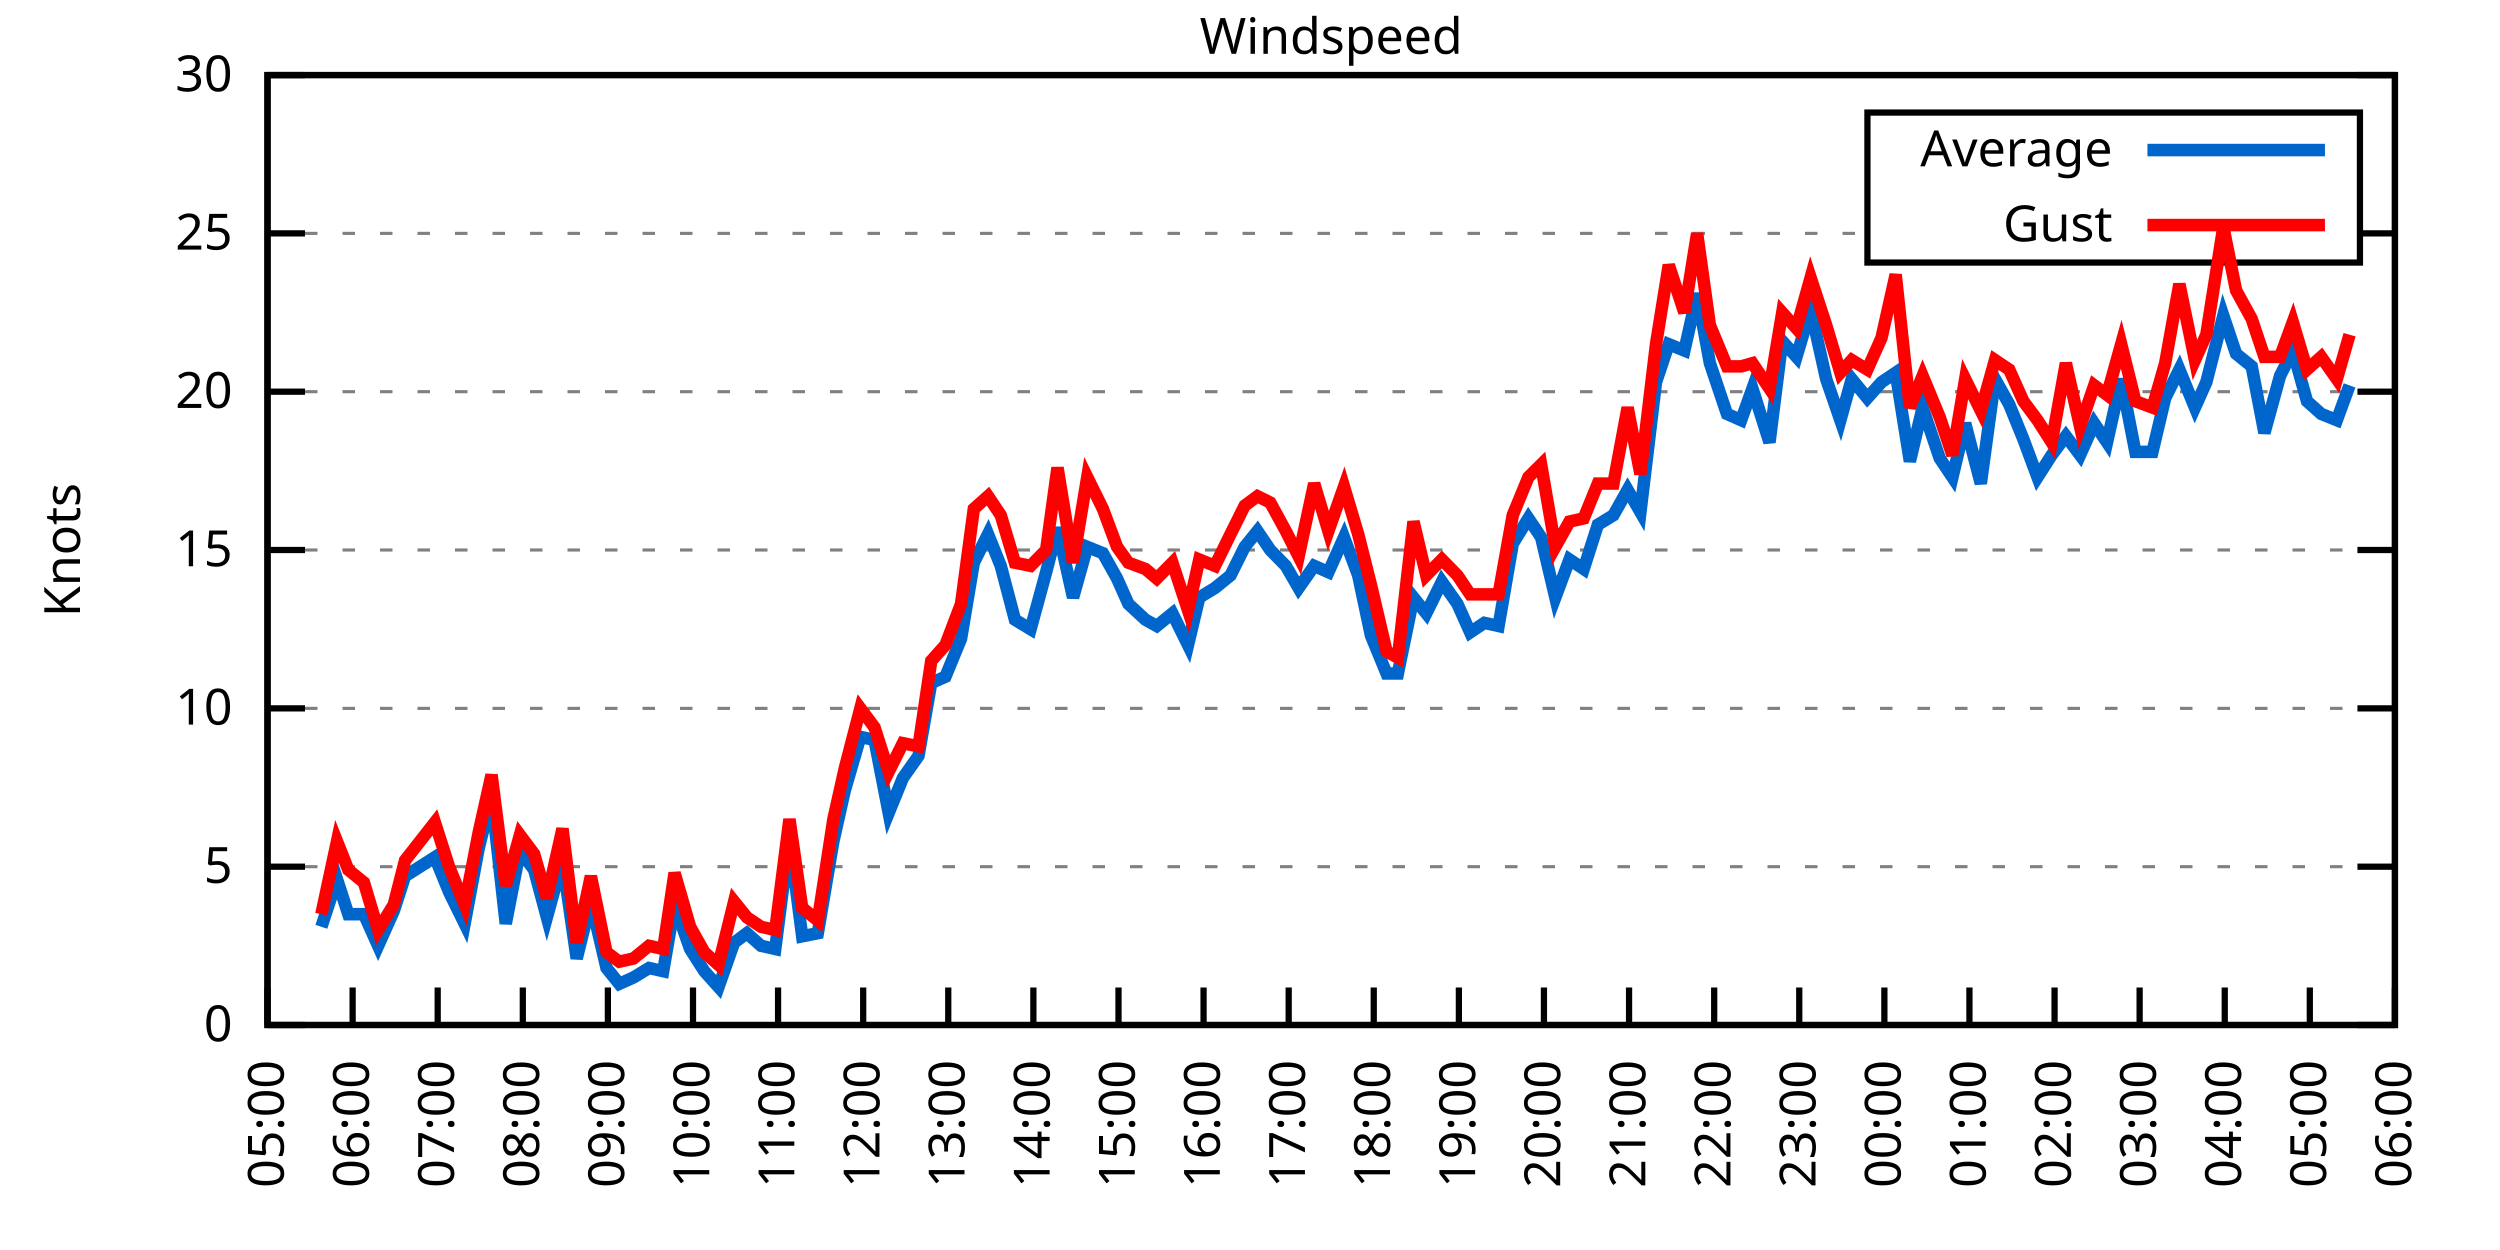
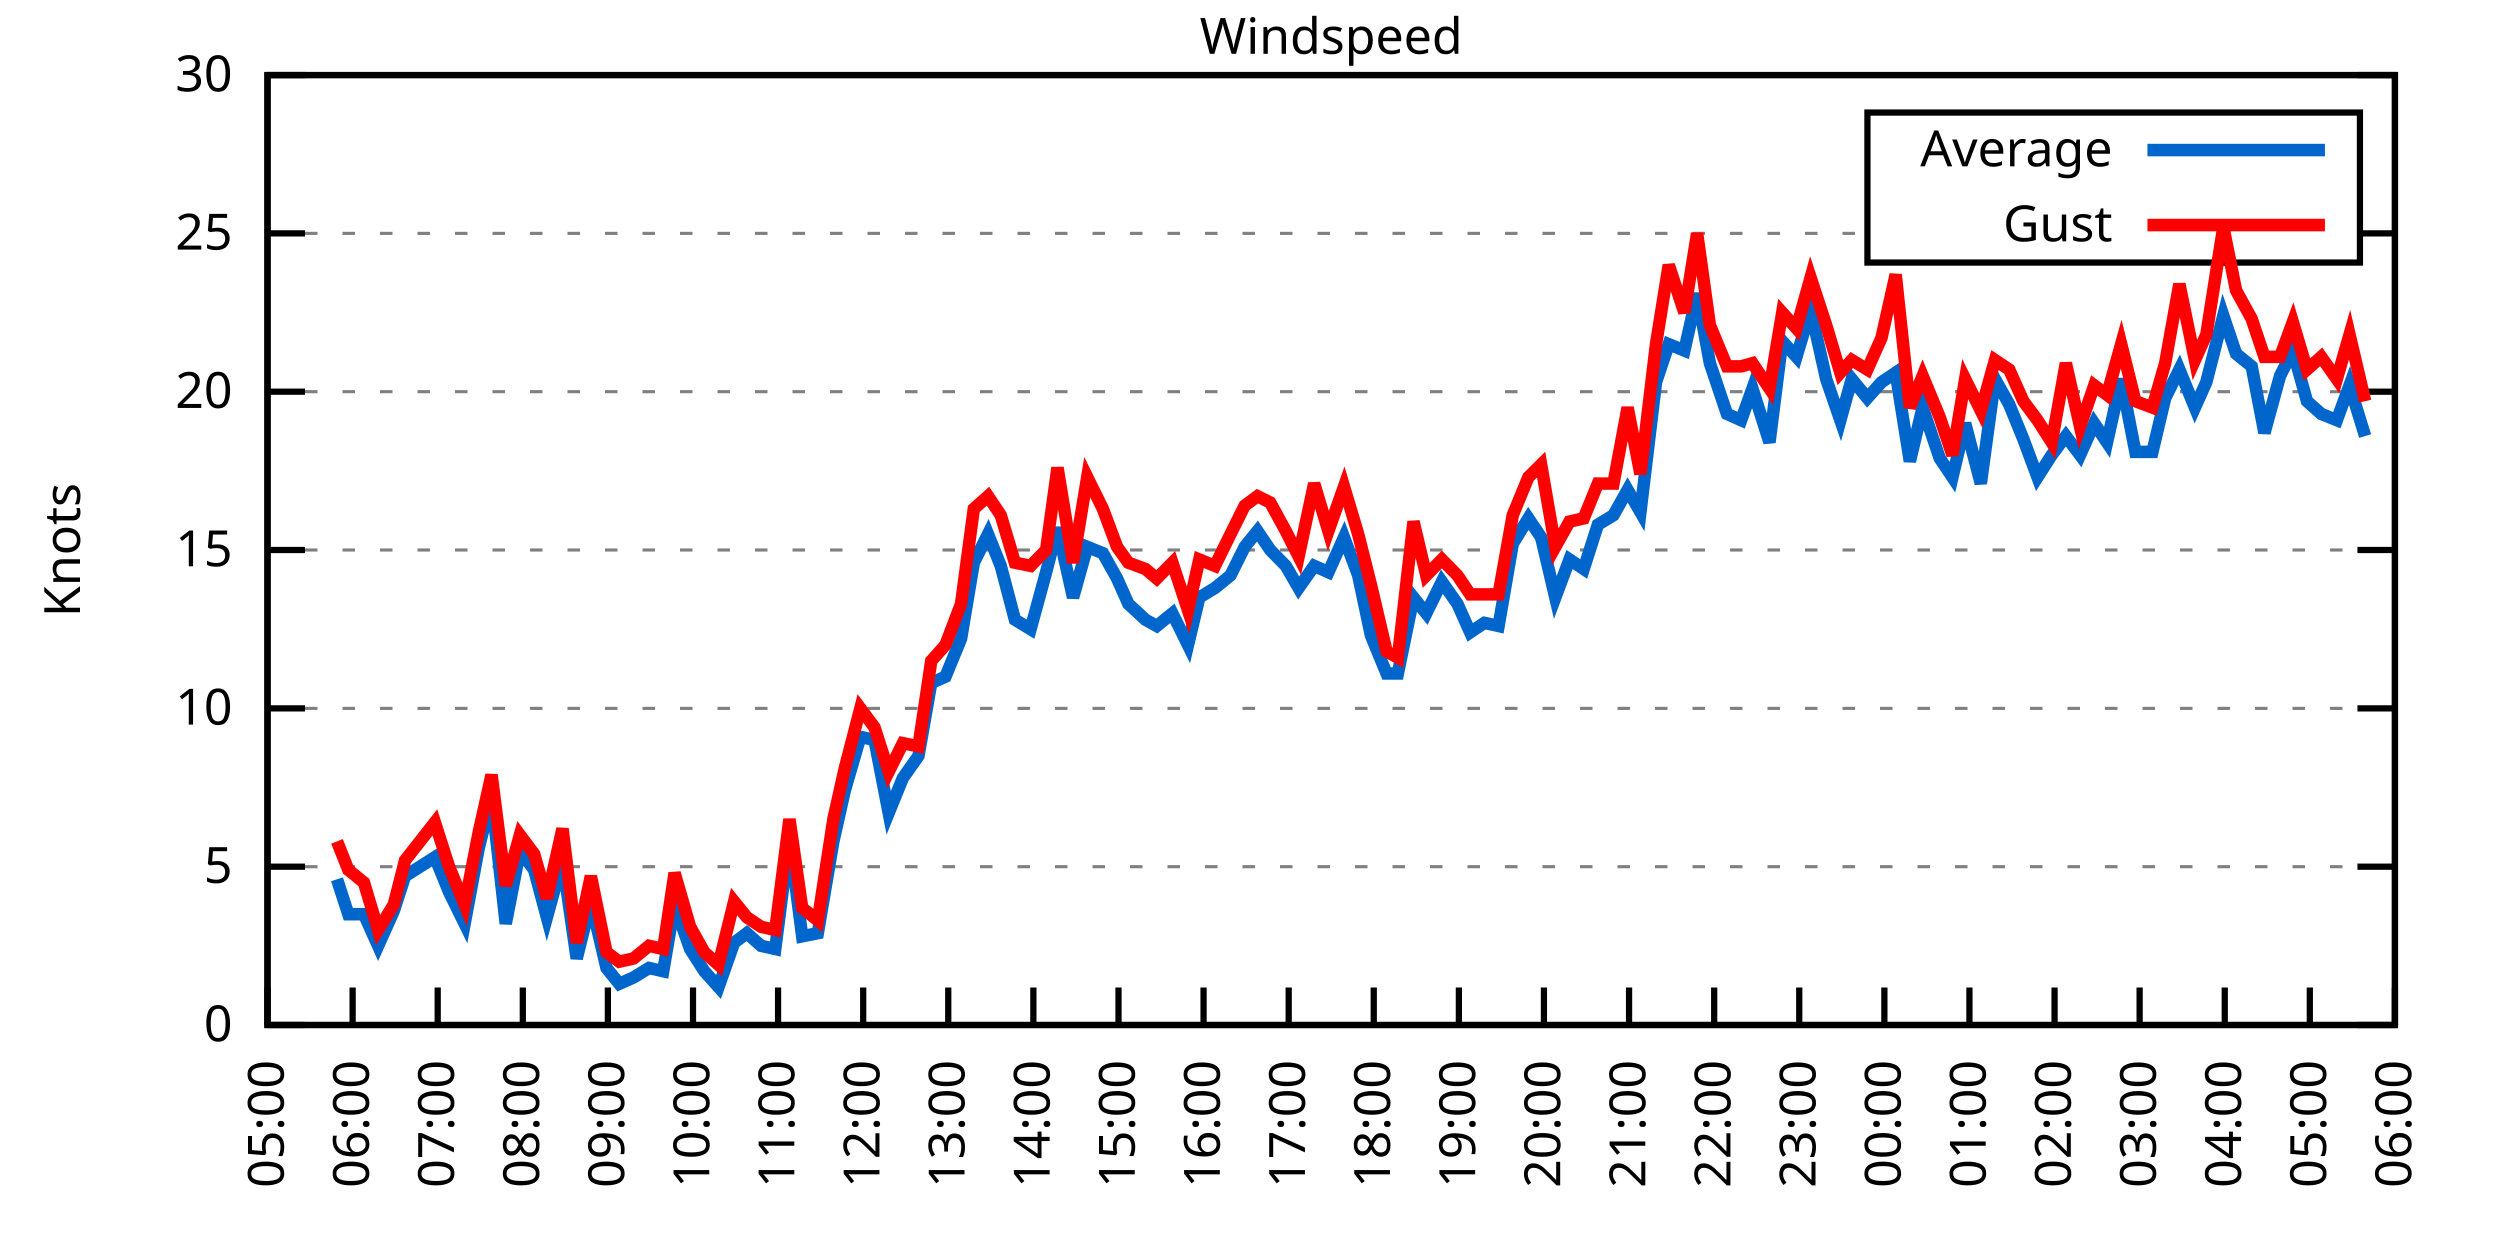
<svg xmlns="http://www.w3.org/2000/svg" xmlns:xlink="http://www.w3.org/1999/xlink" width="400" height="200" viewBox="0 0 400 200">
  <g id="gnuplot_canvas">
    <rect x="0" y="0" width="400" height="200" fill="none" />
    <defs>
      <circle id="gpDot" r="0.5" stroke-width="0.5" stroke="currentColor" />
      <path id="gpPt0" stroke-width="0.333" stroke="currentColor" d="M-1,0 h2 M0,-1 v2" />
      <path id="gpPt1" stroke-width="0.333" stroke="currentColor" d="M-1,-1 L1,1 M1,-1 L-1,1" />
      <path id="gpPt2" stroke-width="0.333" stroke="currentColor" d="M-1,0 L1,0 M0,-1 L0,1 M-1,-1 L1,1 M-1,1 L1,-1" />
      <rect id="gpPt3" stroke-width="0.333" stroke="currentColor" x="-1" y="-1" width="2" height="2" />
      <rect id="gpPt4" stroke-width="0.333" stroke="currentColor" fill="currentColor" x="-1" y="-1" width="2" height="2" />
      <circle id="gpPt5" stroke-width="0.333" stroke="currentColor" cx="0" cy="0" r="1" />
      <use xlink:href="#gpPt5" id="gpPt6" fill="currentColor" stroke="none" />
      <path id="gpPt7" stroke-width="0.333" stroke="currentColor" d="M0,-1.33 L-1.33,0.67 L1.33,0.67 z" />
      <use xlink:href="#gpPt7" id="gpPt8" fill="currentColor" stroke="none" />
      <use xlink:href="#gpPt7" id="gpPt9" stroke="currentColor" transform="rotate(180)" />
      <use xlink:href="#gpPt9" id="gpPt10" fill="currentColor" stroke="none" />
      <use xlink:href="#gpPt3" id="gpPt11" stroke="currentColor" transform="rotate(45)" />
      <use xlink:href="#gpPt11" id="gpPt12" fill="currentColor" stroke="none" />
      <path id="gpPt13" stroke-width="0.333" stroke="currentColor" d="M0,1.330 L1.265,0.411 L0.782,-1.067 L-0.782,-1.076 L-1.265,0.411 z" />
      <use xlink:href="#gpPt13" id="gpPt14" fill="currentColor" stroke="none" />
      <filter id="textbox" filterUnits="objectBoundingBox" x="0" y="0" height="1" width="1">
        <feFlood flood-color="white" flood-opacity="1" result="bgnd" />
        <feComposite in="SourceGraphic" in2="bgnd" operator="atop" />
      </filter>
      <filter id="greybox" filterUnits="objectBoundingBox" x="0" y="0" height="1" width="1">
        <feFlood flood-color="lightgrey" flood-opacity="1" result="grey" />
        <feComposite in="SourceGraphic" in2="grey" operator="atop" />
      </filter>
    </defs>
    <g fill="none" color="white" stroke="currentColor" stroke-width="1.00" stroke-linecap="butt" stroke-linejoin="miter">
</g>
    <g fill="none" color="black" stroke="currentColor" stroke-width="1.00" stroke-linecap="butt" stroke-linejoin="miter">
      <g stroke="none" shape-rendering="crispEdges">
        <polygon fill="rgb(255, 255, 255)" points="42.80,164.00 383.18,164.00 383.18,12.02 42.80,12.02 " />
      </g>
    </g>
    <g fill="none" color="black" stroke="currentColor" stroke-width="1.00" stroke-linecap="butt" stroke-linejoin="miter">
</g>
    <g fill="none" color="black" stroke="black" stroke-width="0.50" stroke-linecap="butt" stroke-linejoin="miter">
</g>
    <g fill="none" color="gray" stroke="currentColor" stroke-width="0.50" stroke-linecap="butt" stroke-linejoin="miter">
      <path stroke="gray" stroke-dasharray="2,4" class="gridline" d="M42.80,164.00 L383.19,164.00  " />
    </g>
    <g fill="none" color="gray" stroke="gray" stroke-width="1.00" stroke-linecap="butt" stroke-linejoin="miter">
</g>
    <g fill="none" color="black" stroke="currentColor" stroke-width="1.00" stroke-linecap="butt" stroke-linejoin="miter">
      <path stroke="black" d="M42.80,164.00 L48.80,164.00 M383.19,164.00 L377.19,164.00  " />
      <g transform="translate(37.20,166.60)" stroke="none" fill="black" font-family="Sans" font-size="8.00" text-anchor="end">
        <text>
          <tspan font-family="Sans"> 0</tspan>
        </text>
      </g>
    </g>
    <g fill="none" color="black" stroke="currentColor" stroke-width="1.00" stroke-linecap="butt" stroke-linejoin="miter">
</g>
    <g fill="none" color="black" stroke="black" stroke-width="0.50" stroke-linecap="butt" stroke-linejoin="miter">
</g>
    <g fill="none" color="gray" stroke="currentColor" stroke-width="0.50" stroke-linecap="butt" stroke-linejoin="miter">
      <path stroke="gray" stroke-dasharray="2,4" class="gridline" d="M42.80,138.67 L383.19,138.67  " />
    </g>
    <g fill="none" color="gray" stroke="gray" stroke-width="1.00" stroke-linecap="butt" stroke-linejoin="miter">
</g>
    <g fill="none" color="black" stroke="currentColor" stroke-width="1.00" stroke-linecap="butt" stroke-linejoin="miter">
      <path stroke="black" d="M42.80,138.67 L48.80,138.67 M383.19,138.67 L377.19,138.67  " />
      <g transform="translate(37.20,141.27)" stroke="none" fill="black" font-family="Sans" font-size="8.00" text-anchor="end">
        <text>
          <tspan font-family="Sans"> 5</tspan>
        </text>
      </g>
    </g>
    <g fill="none" color="black" stroke="currentColor" stroke-width="1.00" stroke-linecap="butt" stroke-linejoin="miter">
</g>
    <g fill="none" color="black" stroke="black" stroke-width="0.50" stroke-linecap="butt" stroke-linejoin="miter">
</g>
    <g fill="none" color="gray" stroke="currentColor" stroke-width="0.50" stroke-linecap="butt" stroke-linejoin="miter">
      <path stroke="gray" stroke-dasharray="2,4" class="gridline" d="M42.80,113.34 L383.19,113.34  " />
    </g>
    <g fill="none" color="gray" stroke="gray" stroke-width="1.00" stroke-linecap="butt" stroke-linejoin="miter">
</g>
    <g fill="none" color="black" stroke="currentColor" stroke-width="1.00" stroke-linecap="butt" stroke-linejoin="miter">
      <path stroke="black" d="M42.80,113.34 L48.80,113.34 M383.19,113.34 L377.19,113.34  " />
      <g transform="translate(37.20,115.94)" stroke="none" fill="black" font-family="Sans" font-size="8.00" text-anchor="end">
        <text>
          <tspan font-family="Sans"> 10</tspan>
        </text>
      </g>
    </g>
    <g fill="none" color="black" stroke="currentColor" stroke-width="1.00" stroke-linecap="butt" stroke-linejoin="miter">
</g>
    <g fill="none" color="black" stroke="black" stroke-width="0.50" stroke-linecap="butt" stroke-linejoin="miter">
</g>
    <g fill="none" color="gray" stroke="currentColor" stroke-width="0.50" stroke-linecap="butt" stroke-linejoin="miter">
      <path stroke="gray" stroke-dasharray="2,4" class="gridline" d="M42.80,88.00 L383.19,88.00  " />
    </g>
    <g fill="none" color="gray" stroke="gray" stroke-width="1.00" stroke-linecap="butt" stroke-linejoin="miter">
</g>
    <g fill="none" color="black" stroke="currentColor" stroke-width="1.00" stroke-linecap="butt" stroke-linejoin="miter">
      <path stroke="black" d="M42.80,88.00 L48.80,88.00 M383.19,88.00 L377.19,88.00  " />
      <g transform="translate(37.20,90.60)" stroke="none" fill="black" font-family="Sans" font-size="8.00" text-anchor="end">
        <text>
          <tspan font-family="Sans"> 15</tspan>
        </text>
      </g>
    </g>
    <g fill="none" color="black" stroke="currentColor" stroke-width="1.00" stroke-linecap="butt" stroke-linejoin="miter">
</g>
    <g fill="none" color="black" stroke="black" stroke-width="0.50" stroke-linecap="butt" stroke-linejoin="miter">
</g>
    <g fill="none" color="gray" stroke="currentColor" stroke-width="0.50" stroke-linecap="butt" stroke-linejoin="miter">
      <path stroke="gray" stroke-dasharray="2,4" class="gridline" d="M42.80,62.67 L383.19,62.67  " />
    </g>
    <g fill="none" color="gray" stroke="gray" stroke-width="1.00" stroke-linecap="butt" stroke-linejoin="miter">
</g>
    <g fill="none" color="black" stroke="currentColor" stroke-width="1.00" stroke-linecap="butt" stroke-linejoin="miter">
      <path stroke="black" d="M42.80,62.67 L48.80,62.67 M383.19,62.67 L377.19,62.67  " />
      <g transform="translate(37.20,65.27)" stroke="none" fill="black" font-family="Sans" font-size="8.00" text-anchor="end">
        <text>
          <tspan font-family="Sans"> 20</tspan>
        </text>
      </g>
    </g>
    <g fill="none" color="black" stroke="currentColor" stroke-width="1.00" stroke-linecap="butt" stroke-linejoin="miter">
</g>
    <g fill="none" color="black" stroke="black" stroke-width="0.50" stroke-linecap="butt" stroke-linejoin="miter">
</g>
    <g fill="none" color="gray" stroke="currentColor" stroke-width="0.50" stroke-linecap="butt" stroke-linejoin="miter">
      <path stroke="gray" stroke-dasharray="2,4" class="gridline" d="M42.80,37.34 L298.79,37.34 M377.59,37.34 L383.19,37.34  " />
    </g>
    <g fill="none" color="gray" stroke="gray" stroke-width="1.00" stroke-linecap="butt" stroke-linejoin="miter">
</g>
    <g fill="none" color="black" stroke="currentColor" stroke-width="1.00" stroke-linecap="butt" stroke-linejoin="miter">
      <path stroke="black" d="M42.80,37.34 L48.80,37.34 M383.19,37.34 L377.19,37.34  " />
      <g transform="translate(37.20,39.94)" stroke="none" fill="black" font-family="Sans" font-size="8.00" text-anchor="end">
        <text>
          <tspan font-family="Sans"> 25</tspan>
        </text>
      </g>
    </g>
    <g fill="none" color="black" stroke="currentColor" stroke-width="1.00" stroke-linecap="butt" stroke-linejoin="miter">
</g>
    <g fill="none" color="black" stroke="black" stroke-width="0.50" stroke-linecap="butt" stroke-linejoin="miter">
</g>
    <g fill="none" color="gray" stroke="currentColor" stroke-width="0.50" stroke-linecap="butt" stroke-linejoin="miter">
      <path stroke="gray" stroke-dasharray="2,4" class="gridline" d="M42.80,12.01 L383.19,12.01  " />
    </g>
    <g fill="none" color="gray" stroke="gray" stroke-width="1.00" stroke-linecap="butt" stroke-linejoin="miter">
</g>
    <g fill="none" color="black" stroke="currentColor" stroke-width="1.00" stroke-linecap="butt" stroke-linejoin="miter">
      <path stroke="black" d="M42.80,12.01 L48.80,12.01 M383.19,12.01 L377.19,12.01  " />
      <g transform="translate(37.20,14.61)" stroke="none" fill="black" font-family="Sans" font-size="8.00" text-anchor="end">
        <text>
          <tspan font-family="Sans"> 30</tspan>
        </text>
      </g>
    </g>
    <g fill="none" color="black" stroke="currentColor" stroke-width="1.00" stroke-linecap="butt" stroke-linejoin="miter">
      <path stroke="black" d="M42.80,164.00 L42.80,158.00  " />
      <g transform="translate(45.40,169.60) rotate(270.00)" stroke="none" fill="black" font-family="Sans" font-size="8.00" text-anchor="end">
        <text>
          <tspan font-family="Sans">05:00</tspan>
        </text>
      </g>
    </g>
    <g fill="none" color="black" stroke="currentColor" stroke-width="1.00" stroke-linecap="butt" stroke-linejoin="miter">
      <path stroke="black" d="M56.42,164.00 L56.42,158.00  " />
      <g transform="translate(59.02,169.60) rotate(270.00)" stroke="none" fill="black" font-family="Sans" font-size="8.00" text-anchor="end">
        <text>
          <tspan font-family="Sans">06:00</tspan>
        </text>
      </g>
    </g>
    <g fill="none" color="black" stroke="currentColor" stroke-width="1.00" stroke-linecap="butt" stroke-linejoin="miter">
      <path stroke="black" d="M70.03,164.00 L70.03,158.00  " />
      <g transform="translate(72.63,169.60) rotate(270.00)" stroke="none" fill="black" font-family="Sans" font-size="8.00" text-anchor="end">
        <text>
          <tspan font-family="Sans">07:00</tspan>
        </text>
      </g>
    </g>
    <g fill="none" color="black" stroke="currentColor" stroke-width="1.00" stroke-linecap="butt" stroke-linejoin="miter">
      <path stroke="black" d="M83.65,164.00 L83.65,158.00  " />
      <g transform="translate(86.25,169.60) rotate(270.00)" stroke="none" fill="black" font-family="Sans" font-size="8.00" text-anchor="end">
        <text>
          <tspan font-family="Sans">08:00</tspan>
        </text>
      </g>
    </g>
    <g fill="none" color="black" stroke="currentColor" stroke-width="1.00" stroke-linecap="butt" stroke-linejoin="miter">
      <path stroke="black" d="M97.26,164.00 L97.26,158.00  " />
      <g transform="translate(99.86,169.60) rotate(270.00)" stroke="none" fill="black" font-family="Sans" font-size="8.00" text-anchor="end">
        <text>
          <tspan font-family="Sans">09:00</tspan>
        </text>
      </g>
    </g>
    <g fill="none" color="black" stroke="currentColor" stroke-width="1.00" stroke-linecap="butt" stroke-linejoin="miter">
      <path stroke="black" d="M110.88,164.00 L110.88,158.00  " />
      <g transform="translate(113.48,169.60) rotate(270.00)" stroke="none" fill="black" font-family="Sans" font-size="8.00" text-anchor="end">
        <text>
          <tspan font-family="Sans">10:00</tspan>
        </text>
      </g>
    </g>
    <g fill="none" color="black" stroke="currentColor" stroke-width="1.00" stroke-linecap="butt" stroke-linejoin="miter">
      <path stroke="black" d="M124.49,164.00 L124.49,158.00  " />
      <g transform="translate(127.09,169.60) rotate(270.00)" stroke="none" fill="black" font-family="Sans" font-size="8.00" text-anchor="end">
        <text>
          <tspan font-family="Sans">11:00</tspan>
        </text>
      </g>
    </g>
    <g fill="none" color="black" stroke="currentColor" stroke-width="1.00" stroke-linecap="butt" stroke-linejoin="miter">
      <path stroke="black" d="M138.11,164.00 L138.11,158.00  " />
      <g transform="translate(140.71,169.60) rotate(270.00)" stroke="none" fill="black" font-family="Sans" font-size="8.00" text-anchor="end">
        <text>
          <tspan font-family="Sans">12:00</tspan>
        </text>
      </g>
    </g>
    <g fill="none" color="black" stroke="currentColor" stroke-width="1.00" stroke-linecap="butt" stroke-linejoin="miter">
      <path stroke="black" d="M151.72,164.00 L151.72,158.00  " />
      <g transform="translate(154.32,169.60) rotate(270.00)" stroke="none" fill="black" font-family="Sans" font-size="8.00" text-anchor="end">
        <text>
          <tspan font-family="Sans">13:00</tspan>
        </text>
      </g>
    </g>
    <g fill="none" color="black" stroke="currentColor" stroke-width="1.00" stroke-linecap="butt" stroke-linejoin="miter">
      <path stroke="black" d="M165.34,164.00 L165.34,158.00  " />
      <g transform="translate(167.94,169.60) rotate(270.00)" stroke="none" fill="black" font-family="Sans" font-size="8.00" text-anchor="end">
        <text>
          <tspan font-family="Sans">14:00</tspan>
        </text>
      </g>
    </g>
    <g fill="none" color="black" stroke="currentColor" stroke-width="1.00" stroke-linecap="butt" stroke-linejoin="miter">
      <path stroke="black" d="M178.96,164.00 L178.96,158.00  " />
      <g transform="translate(181.56,169.60) rotate(270.00)" stroke="none" fill="black" font-family="Sans" font-size="8.00" text-anchor="end">
        <text>
          <tspan font-family="Sans">15:00</tspan>
        </text>
      </g>
    </g>
    <g fill="none" color="black" stroke="currentColor" stroke-width="1.00" stroke-linecap="butt" stroke-linejoin="miter">
      <path stroke="black" d="M192.57,164.00 L192.57,158.00  " />
      <g transform="translate(195.17,169.60) rotate(270.00)" stroke="none" fill="black" font-family="Sans" font-size="8.00" text-anchor="end">
        <text>
          <tspan font-family="Sans">16:00</tspan>
        </text>
      </g>
    </g>
    <g fill="none" color="black" stroke="currentColor" stroke-width="1.00" stroke-linecap="butt" stroke-linejoin="miter">
      <path stroke="black" d="M206.19,164.00 L206.19,158.00  " />
      <g transform="translate(208.79,169.60) rotate(270.00)" stroke="none" fill="black" font-family="Sans" font-size="8.00" text-anchor="end">
        <text>
          <tspan font-family="Sans">17:00</tspan>
        </text>
      </g>
    </g>
    <g fill="none" color="black" stroke="currentColor" stroke-width="1.00" stroke-linecap="butt" stroke-linejoin="miter">
      <path stroke="black" d="M219.80,164.00 L219.80,158.00  " />
      <g transform="translate(222.40,169.60) rotate(270.00)" stroke="none" fill="black" font-family="Sans" font-size="8.00" text-anchor="end">
        <text>
          <tspan font-family="Sans">18:00</tspan>
        </text>
      </g>
    </g>
    <g fill="none" color="black" stroke="currentColor" stroke-width="1.00" stroke-linecap="butt" stroke-linejoin="miter">
      <path stroke="black" d="M233.42,164.00 L233.42,158.00  " />
      <g transform="translate(236.02,169.60) rotate(270.00)" stroke="none" fill="black" font-family="Sans" font-size="8.00" text-anchor="end">
        <text>
          <tspan font-family="Sans">19:00</tspan>
        </text>
      </g>
    </g>
    <g fill="none" color="black" stroke="currentColor" stroke-width="1.00" stroke-linecap="butt" stroke-linejoin="miter">
      <path stroke="black" d="M247.03,164.00 L247.03,158.00  " />
      <g transform="translate(249.63,169.60) rotate(270.00)" stroke="none" fill="black" font-family="Sans" font-size="8.00" text-anchor="end">
        <text>
          <tspan font-family="Sans">20:00</tspan>
        </text>
      </g>
    </g>
    <g fill="none" color="black" stroke="currentColor" stroke-width="1.00" stroke-linecap="butt" stroke-linejoin="miter">
      <path stroke="black" d="M260.65,164.00 L260.65,158.00  " />
      <g transform="translate(263.25,169.60) rotate(270.00)" stroke="none" fill="black" font-family="Sans" font-size="8.00" text-anchor="end">
        <text>
          <tspan font-family="Sans">21:00</tspan>
        </text>
      </g>
    </g>
    <g fill="none" color="black" stroke="currentColor" stroke-width="1.00" stroke-linecap="butt" stroke-linejoin="miter">
      <path stroke="black" d="M274.27,164.00 L274.27,158.00  " />
      <g transform="translate(276.87,169.60) rotate(270.00)" stroke="none" fill="black" font-family="Sans" font-size="8.00" text-anchor="end">
        <text>
          <tspan font-family="Sans">22:00</tspan>
        </text>
      </g>
    </g>
    <g fill="none" color="black" stroke="currentColor" stroke-width="1.00" stroke-linecap="butt" stroke-linejoin="miter">
      <path stroke="black" d="M287.88,164.00 L287.88,158.00  " />
      <g transform="translate(290.48,169.60) rotate(270.00)" stroke="none" fill="black" font-family="Sans" font-size="8.00" text-anchor="end">
        <text>
          <tspan font-family="Sans">23:00</tspan>
        </text>
      </g>
    </g>
    <g fill="none" color="black" stroke="currentColor" stroke-width="1.00" stroke-linecap="butt" stroke-linejoin="miter">
      <path stroke="black" d="M301.50,164.00 L301.50,158.00  " />
      <g transform="translate(304.10,169.60) rotate(270.00)" stroke="none" fill="black" font-family="Sans" font-size="8.00" text-anchor="end">
        <text>
          <tspan font-family="Sans">00:00</tspan>
        </text>
      </g>
    </g>
    <g fill="none" color="black" stroke="currentColor" stroke-width="1.00" stroke-linecap="butt" stroke-linejoin="miter">
      <path stroke="black" d="M315.11,164.00 L315.11,158.00  " />
      <g transform="translate(317.71,169.60) rotate(270.00)" stroke="none" fill="black" font-family="Sans" font-size="8.00" text-anchor="end">
        <text>
          <tspan font-family="Sans">01:00</tspan>
        </text>
      </g>
    </g>
    <g fill="none" color="black" stroke="currentColor" stroke-width="1.00" stroke-linecap="butt" stroke-linejoin="miter">
      <path stroke="black" d="M328.73,164.00 L328.73,158.00  " />
      <g transform="translate(331.33,169.60) rotate(270.00)" stroke="none" fill="black" font-family="Sans" font-size="8.00" text-anchor="end">
        <text>
          <tspan font-family="Sans">02:00</tspan>
        </text>
      </g>
    </g>
    <g fill="none" color="black" stroke="currentColor" stroke-width="1.00" stroke-linecap="butt" stroke-linejoin="miter">
      <path stroke="black" d="M342.34,164.00 L342.34,158.00  " />
      <g transform="translate(344.94,169.60) rotate(270.00)" stroke="none" fill="black" font-family="Sans" font-size="8.00" text-anchor="end">
        <text>
          <tspan font-family="Sans">03:00</tspan>
        </text>
      </g>
    </g>
    <g fill="none" color="black" stroke="currentColor" stroke-width="1.00" stroke-linecap="butt" stroke-linejoin="miter">
      <path stroke="black" d="M355.96,164.00 L355.96,158.00  " />
      <g transform="translate(358.56,169.60) rotate(270.00)" stroke="none" fill="black" font-family="Sans" font-size="8.00" text-anchor="end">
        <text>
          <tspan font-family="Sans">04:00</tspan>
        </text>
      </g>
    </g>
    <g fill="none" color="black" stroke="currentColor" stroke-width="1.00" stroke-linecap="butt" stroke-linejoin="miter">
      <path stroke="black" d="M369.57,164.00 L369.57,158.00  " />
      <g transform="translate(372.17,169.60) rotate(270.00)" stroke="none" fill="black" font-family="Sans" font-size="8.00" text-anchor="end">
        <text>
          <tspan font-family="Sans">05:00</tspan>
        </text>
      </g>
    </g>
    <g fill="none" color="black" stroke="currentColor" stroke-width="1.00" stroke-linecap="butt" stroke-linejoin="miter">
      <path stroke="black" d="M383.19,164.00 L383.19,158.00  " />
      <g transform="translate(385.79,169.60) rotate(270.00)" stroke="none" fill="black" font-family="Sans" font-size="8.00" text-anchor="end">
        <text>
          <tspan font-family="Sans">06:00</tspan>
        </text>
      </g>
    </g>
    <g fill="none" color="black" stroke="currentColor" stroke-width="1.00" stroke-linecap="butt" stroke-linejoin="miter">
</g>
    <g fill="none" color="black" stroke="currentColor" stroke-width="1.00" stroke-linecap="butt" stroke-linejoin="miter">
      <path stroke="black" d="M42.80,12.01 L42.80,164.00 L383.19,164.00 L383.19,12.01 L42.80,12.01 Z  " />
    </g>
    <g fill="none" color="black" stroke="currentColor" stroke-width="1.00" stroke-linecap="butt" stroke-linejoin="miter">
</g>
    <g fill="none" color="black" stroke="currentColor" stroke-width="1.00" stroke-linecap="butt" stroke-linejoin="miter">
      <path stroke="black" d="M298.79,42.01 L298.79,18.01 L377.59,18.01 L377.59,42.01 L298.79,42.01 Z  " />
    </g>
    <g id="Windspeed_plot_1">
      <g fill="none" color="white" stroke="black" stroke-width="2.00" stroke-linecap="butt" stroke-linejoin="miter">
</g>
      <g fill="none" color="black" stroke="currentColor" stroke-width="2.00" stroke-linecap="butt" stroke-linejoin="miter">
        <g transform="translate(337.99,26.61)" stroke="none" fill="black" font-family="Sans" font-size="8.00" text-anchor="end">
          <text>
            <tspan font-family="Sans">Average</tspan>
          </text>
        </g>
      </g>
      <g fill="none" color="black" stroke="currentColor" stroke-width="2.00" stroke-linecap="butt" stroke-linejoin="miter">
-         <path stroke="rgb(  0, 102, 204)" d="M343.59,24.01 L371.99,24.01 M51.42,148.29 L53.92,140.69 L55.73,146.27 L58.23,146.27 L60.50,151.33 L63.00,145.76   L64.81,140.19 L69.58,137.15 L71.85,142.72 L74.34,147.79 L76.61,135.63 L78.65,127.52 L80.92,147.79 L83.19,136.14   L85.46,139.17 L87.50,146.77 L90.00,137.66 L92.27,153.36 L94.54,144.24 L97.04,154.88 L99.08,157.41 L101.35,156.40   L103.84,154.88 L106.11,155.39 L107.93,144.75 L110.42,151.84 L112.69,155.39 L114.96,157.92 L117.46,150.83 L119.50,149.31   L121.77,151.33 L124.04,151.84 L126.31,134.11 L128.35,149.81 L130.85,149.31 L133.34,134.62 L135.16,126.51 L137.66,117.90   L139.92,118.40 L142.19,130.06 L144.46,124.48 L146.96,120.94 L149.00,109.28 L151.27,108.27 L153.77,102.19 L155.81,90.03   L158.08,85.47 L160.12,90.54 L162.39,99.15 L164.89,100.67 L167.38,91.55 L169.20,84.46 L171.69,95.60 L173.96,87.50   L176.46,88.51 L178.73,92.56 L180.54,96.62 L183.27,99.15 L185.08,100.16 L187.58,98.14 L190.08,103.20 L191.89,95.60   L194.39,94.08 L196.88,92.06 L199.15,87.50 L201.19,84.97 L203.24,88.00 L205.73,90.54 L207.78,94.08 L210.27,90.54   L212.54,91.55 L215.04,85.98 L217.31,92.06 L219.35,101.68 L221.85,107.76 L223.66,107.76 L226.16,95.60 L228.20,98.14   L230.70,93.07 L233.19,96.62 L235.23,101.18 L237.50,99.66 L239.77,100.16 L242.04,86.99 L244.54,82.94 L246.58,85.98   L248.85,95.60 L251.12,89.52 L253.39,91.04 L255.66,83.95 L258.15,82.43 L260.42,78.38 L262.47,81.93 L264.96,61.15   L267.00,55.07 L269.50,56.09 L271.54,46.97 L273.58,58.11 L276.31,66.22 L278.58,67.23 L280.39,62.17 L283.12,70.78   L285.16,54.57 L287.43,57.10 L289.70,49.50 L292.19,60.65 L294.46,67.23 L296.28,60.65 L298.77,63.69 L301.04,61.15   L303.31,59.63 L305.58,73.82 L307.62,65.21 L310.35,73.31 L312.39,76.35 L314.43,67.74 L316.93,77.37 L319.20,60.65   L321.47,64.70 L323.74,70.27 L326.00,76.35 L328.27,72.81 L330.54,69.77 L332.81,72.81 L335.08,67.74 L337.12,70.78   L339.39,60.65 L341.66,72.30 L344.39,72.30 L346.43,63.69 L348.70,59.13 L351.19,65.21 L353.01,61.15 L355.73,50.51   L357.77,56.59 L360.27,58.62 L362.31,69.26 L364.81,60.14 L366.85,56.09 L369.12,64.19 L371.39,66.22 L373.89,67.23   L375.93,61.66  " />
+         <path stroke="rgb(  0, 102, 204)" d="M343.59,24.01 L371.99,24.01 M53.92,140.69 L55.73,146.27 L58.23,146.27 L60.50,151.33 L63.00,145.76 L64.81,140.19   L69.58,137.15 L71.85,142.72 L74.34,147.79 L76.61,135.63 L78.65,127.52 L80.92,147.79 L83.19,136.14 L85.46,139.17   L87.50,146.77 L90.00,137.66 L92.27,153.36 L94.54,144.24 L97.04,154.88 L99.08,157.41 L101.35,156.40 L103.84,154.88   L106.11,155.39 L107.93,144.75 L110.42,151.84 L112.69,155.39 L114.96,157.92 L117.46,150.83 L119.50,149.31 L121.77,151.33   L124.04,151.84 L126.31,134.11 L128.35,149.81 L130.85,149.31 L133.34,134.62 L135.16,126.51 L137.66,117.90 L139.92,118.40   L142.19,130.06 L144.46,124.48 L146.96,120.94 L149.00,109.28 L151.27,108.27 L153.77,102.19 L155.81,90.03 L158.08,85.47   L160.12,90.54 L162.39,99.15 L164.89,100.67 L167.38,91.55 L169.20,84.46 L171.69,95.60 L173.96,87.50 L176.46,88.51   L178.73,92.56 L180.54,96.62 L183.27,99.15 L185.08,100.16 L187.58,98.14 L190.08,103.20 L191.89,95.60 L194.39,94.08   L196.88,92.06 L199.15,87.50 L201.19,84.97 L203.24,88.00 L205.73,90.54 L207.78,94.08 L210.27,90.54 L212.54,91.55   L215.04,85.98 L217.31,92.06 L219.35,101.68 L221.85,107.76 L223.66,107.76 L226.16,95.60 L228.20,98.14 L230.70,93.07   L233.19,96.62 L235.23,101.18 L237.50,99.66 L239.77,100.16 L242.04,86.99 L244.54,82.94 L246.58,85.98 L248.85,95.60   L251.12,89.52 L253.39,91.04 L255.66,83.95 L258.15,82.43 L260.42,78.38 L262.47,81.93 L264.96,61.15 L267.00,55.07   L269.50,56.09 L271.54,46.97 L273.58,58.11 L276.31,66.22 L278.58,67.23 L280.39,62.17 L283.12,70.78 L285.16,54.57   L287.43,57.10 L289.70,49.50 L292.19,60.65 L294.46,67.23 L296.28,60.65 L298.77,63.69 L301.04,61.15 L303.31,59.63   L305.58,73.82 L307.62,65.21 L310.35,73.31 L312.39,76.35 L314.43,67.74 L316.93,77.37 L319.20,60.65 L321.47,64.70   L323.74,70.27 L326.00,76.35 L328.27,72.81 L330.54,69.77 L332.81,72.81 L335.08,67.74 L337.12,70.78 L339.39,60.65   L341.66,72.30 L344.39,72.30 L346.43,63.69 L348.70,59.13 L351.19,65.21 L353.01,61.15 L355.73,50.51 L357.77,56.59   L360.27,58.62 L362.31,69.26 L364.81,60.14 L366.85,56.09 L369.12,64.19 L371.39,66.22 L373.89,67.23 L375.93,61.66   L378.42,69.77  " />
      </g>
    </g>
    <g id="Windspeed_plot_2">
      <g fill="none" color="black" stroke="currentColor" stroke-width="2.00" stroke-linecap="butt" stroke-linejoin="miter">
        <g transform="translate(337.99,38.61)" stroke="none" fill="black" font-family="Sans" font-size="8.00" text-anchor="end">
          <text>
            <tspan font-family="Sans">Gust</tspan>
          </text>
        </g>
      </g>
      <g fill="none" color="black" stroke="currentColor" stroke-width="2.00" stroke-linecap="butt" stroke-linejoin="miter">
-         <path stroke="rgb(255,   0,   0)" d="M343.59,36.01 L371.99,36.01 M51.42,146.27 L53.92,134.62 L55.73,139.17 L58.23,141.20 L60.50,148.80 L63.00,144.75   L64.81,137.66 L69.58,131.58 L71.85,138.67 L74.34,144.75 L76.61,133.10 L78.65,123.98 L80.92,141.71 L83.19,133.60   L85.46,136.64 L87.50,143.73 L90.00,132.59 L92.27,150.83 L94.54,140.19 L97.04,152.35 L99.08,153.87 L101.35,153.36   L103.84,151.33 L106.11,151.84 L107.93,139.68 L110.42,148.29 L112.69,152.35 L114.96,154.37 L117.46,144.24 L119.50,146.77   L121.77,148.29 L124.04,148.80 L126.31,131.07 L128.35,145.25 L130.85,147.28 L133.34,131.07 L135.16,122.96 L137.66,113.34   L139.92,116.38 L142.19,123.47 L144.46,118.91 L146.96,119.42 L149.00,105.74 L151.27,103.20 L153.77,96.62 L155.81,81.42   L158.08,79.39 L160.12,82.43 L162.39,90.03 L164.89,90.54 L167.38,88.00 L169.20,74.83 L171.69,90.03 L173.96,76.35   L176.46,81.42 L178.73,87.50 L180.54,90.03 L183.27,91.04 L185.08,92.56 L187.58,90.03 L190.08,97.63 L191.89,89.52   L194.39,90.54 L196.88,85.47 L199.15,80.91 L201.19,79.39 L203.24,80.41 L205.73,84.97 L207.78,89.02 L210.27,77.37   L212.54,84.97 L215.04,77.87 L217.31,85.47 L219.35,93.58 L221.85,104.22 L223.66,105.23 L226.16,83.45 L228.20,92.06   L230.70,89.52 L233.19,92.06 L235.23,95.10 L237.50,95.10 L239.77,95.10 L242.04,82.43 L244.54,76.35 L246.58,74.33   L248.85,87.50 L251.12,83.45 L253.39,82.94 L255.66,77.37 L258.15,77.37 L260.42,65.21 L262.47,75.85 L264.96,55.07   L267.00,42.41 L269.50,50.01 L271.54,37.34 L273.58,52.03 L276.31,58.62 L278.58,58.62 L280.39,58.11 L283.12,62.17   L285.16,50.01 L287.43,52.54 L289.70,44.43 L292.19,52.03 L294.46,59.63 L296.28,57.61 L298.77,59.13 L301.04,54.06   L303.31,43.93 L305.58,65.21 L307.62,60.14 L310.35,66.73 L312.39,72.81 L314.43,60.65 L316.93,65.71 L319.20,57.61   L321.47,59.13 L323.74,64.19 L326.00,67.23 L328.27,70.78 L330.54,58.11 L332.81,68.25 L335.08,61.66 L337.12,63.18   L339.39,55.07 L341.66,64.19 L344.39,65.21 L346.43,58.11 L348.70,45.45 L351.19,57.61 L353.01,53.55 L355.73,36.33   L357.77,46.46 L360.27,51.02 L362.31,57.10 L364.81,57.10 L366.85,51.53 L369.12,59.13 L371.39,57.10 L373.89,60.65   L375.93,53.55  " />
+         <path stroke="rgb(255,   0,   0)" d="M343.59,36.01 L371.99,36.01 M53.92,134.62 L55.73,139.17 L58.23,141.20 L60.50,148.80 L63.00,144.75 L64.81,137.66   L69.58,131.58 L71.85,138.67 L74.34,144.75 L76.61,133.10 L78.65,123.98 L80.92,141.71 L83.19,133.60 L85.46,136.64   L87.50,143.73 L90.00,132.59 L92.27,150.83 L94.54,140.19 L97.04,152.35 L99.08,153.87 L101.35,153.36 L103.84,151.33   L106.11,151.84 L107.93,139.68 L110.42,148.29 L112.69,152.35 L114.96,154.37 L117.46,144.24 L119.50,146.77 L121.77,148.29   L124.04,148.80 L126.31,131.07 L128.35,145.25 L130.85,147.28 L133.34,131.07 L135.16,122.96 L137.66,113.34 L139.92,116.38   L142.19,123.47 L144.46,118.91 L146.96,119.42 L149.00,105.74 L151.27,103.20 L153.77,96.62 L155.81,81.42 L158.08,79.39   L160.12,82.43 L162.39,90.03 L164.89,90.54 L167.38,88.00 L169.20,74.83 L171.69,90.03 L173.96,76.35 L176.46,81.42   L178.73,87.50 L180.54,90.03 L183.27,91.04 L185.08,92.56 L187.58,90.03 L190.08,97.63 L191.89,89.52 L194.39,90.54   L196.88,85.47 L199.15,80.91 L201.19,79.39 L203.24,80.41 L205.73,84.97 L207.78,89.02 L210.27,77.37 L212.54,84.97   L215.04,77.87 L217.31,85.47 L219.35,93.58 L221.85,104.22 L223.66,105.23 L226.16,83.45 L228.20,92.06 L230.70,89.52   L233.19,92.06 L235.23,95.10 L237.50,95.10 L239.77,95.10 L242.04,82.43 L244.54,76.35 L246.58,74.33 L248.85,87.50   L251.12,83.45 L253.39,82.94 L255.66,77.37 L258.15,77.37 L260.42,65.21 L262.47,75.85 L264.96,55.07 L267.00,42.41   L269.50,50.01 L271.54,37.34 L273.58,52.03 L276.31,58.62 L278.58,58.62 L280.39,58.11 L283.12,62.17 L285.16,50.01   L287.43,52.54 L289.70,44.43 L292.19,52.03 L294.46,59.63 L296.28,57.61 L298.77,59.13 L301.04,54.06 L303.31,43.93   L305.58,65.21 L307.62,60.14 L310.35,66.73 L312.39,72.81 L314.43,60.65 L316.93,65.71 L319.20,57.61 L321.47,59.13   L323.74,64.19 L326.00,67.23 L328.27,70.78 L330.54,58.11 L332.81,68.25 L335.08,61.66 L337.12,63.18 L339.39,55.07   L341.66,64.19 L344.39,65.21 L346.43,58.11 L348.70,45.45 L351.19,57.61 L353.01,53.55 L355.73,36.33 L357.77,46.46   L360.27,51.02 L362.31,57.10 L364.81,57.10 L366.85,51.53 L369.12,59.13 L371.39,57.10 L373.89,60.65 L375.93,53.55   L378.42,64.19  " />
      </g>
    </g>
    <g fill="none" color="black" stroke="currentColor" stroke-width="2.00" stroke-linecap="butt" stroke-linejoin="miter">
</g>
    <g fill="none" color="black" stroke="black" stroke-width="1.00" stroke-linecap="butt" stroke-linejoin="miter">
</g>
    <g fill="none" color="black" stroke="currentColor" stroke-width="1.00" stroke-linecap="butt" stroke-linejoin="miter">
      <path stroke="black" d="M42.80,12.01 L42.80,164.00 L383.19,164.00 L383.19,12.01 L42.80,12.01 Z  " />
      <g transform="translate(12.80,88.01) rotate(270.00)" stroke="none" fill="black" font-family="Sans" font-size="8.00" text-anchor="middle">
        <text>
          <tspan font-family="Sans">Knots</tspan>
        </text>
      </g>
    </g>
    <g fill="none" color="black" stroke="currentColor" stroke-width="1.00" stroke-linecap="butt" stroke-linejoin="miter">
</g>
    <g fill="none" color="black" stroke="currentColor" stroke-width="1.00" stroke-linecap="butt" stroke-linejoin="miter">
      <g transform="translate(212.99,8.61)" stroke="none" fill="black" font-family="Sans" font-size="8.00" text-anchor="middle">
        <text>
          <tspan font-family="Sans">Windspeed</tspan>
        </text>
      </g>
    </g>
    <g fill="none" color="black" stroke="currentColor" stroke-width="1.00" stroke-linecap="butt" stroke-linejoin="miter">
</g>
  </g>
</svg>
